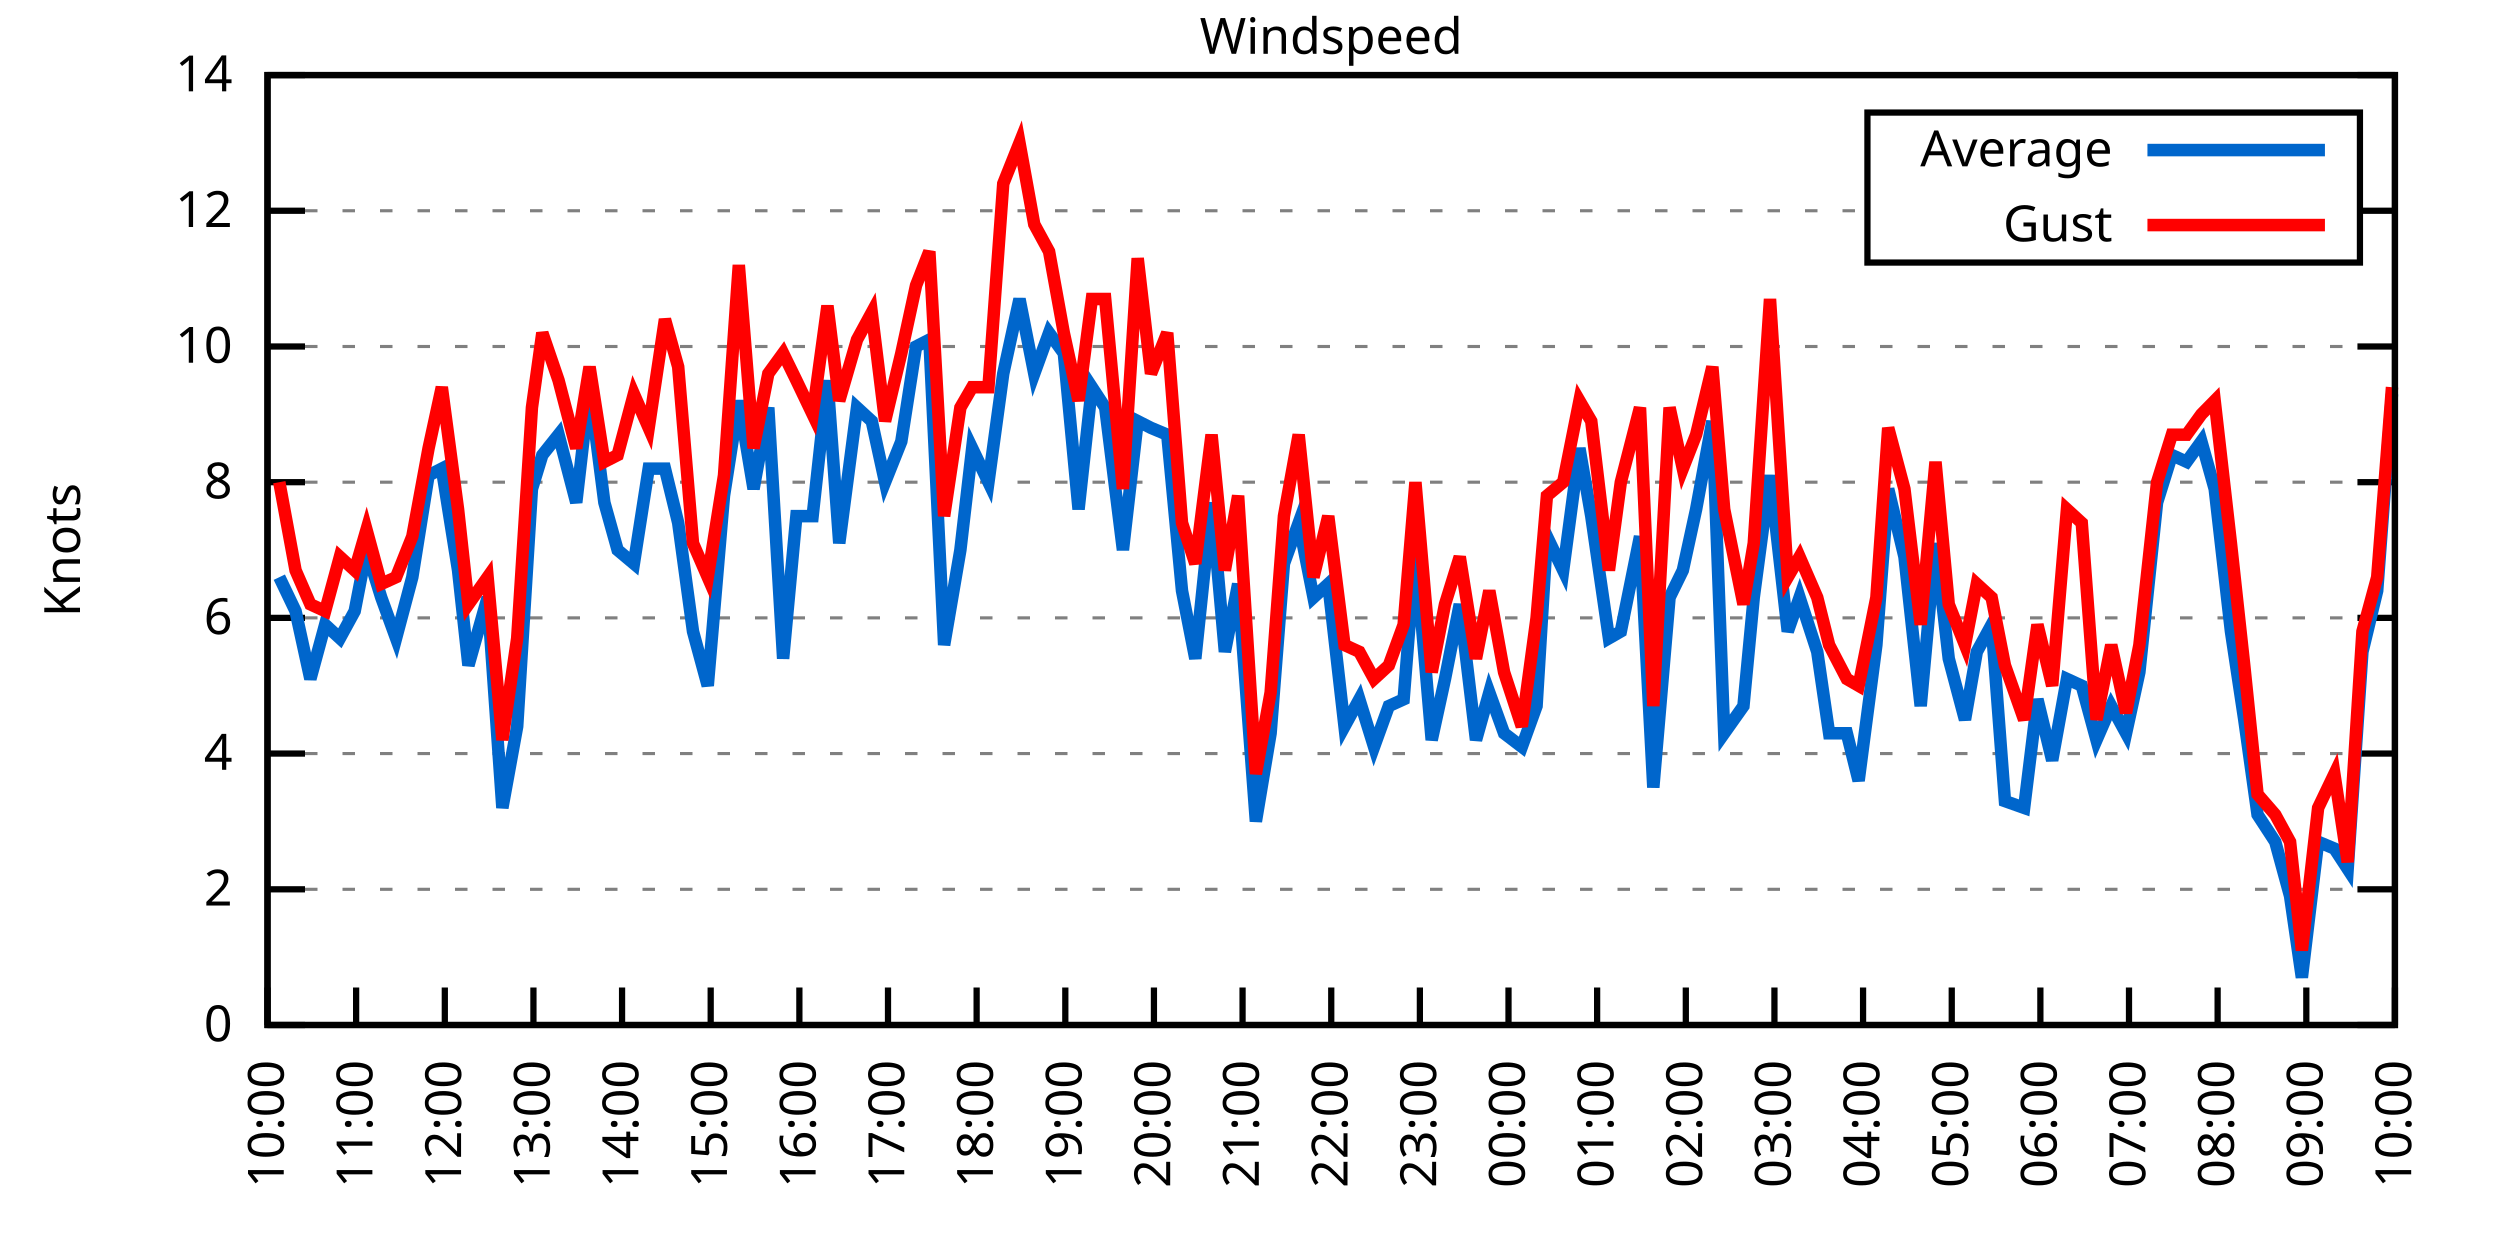
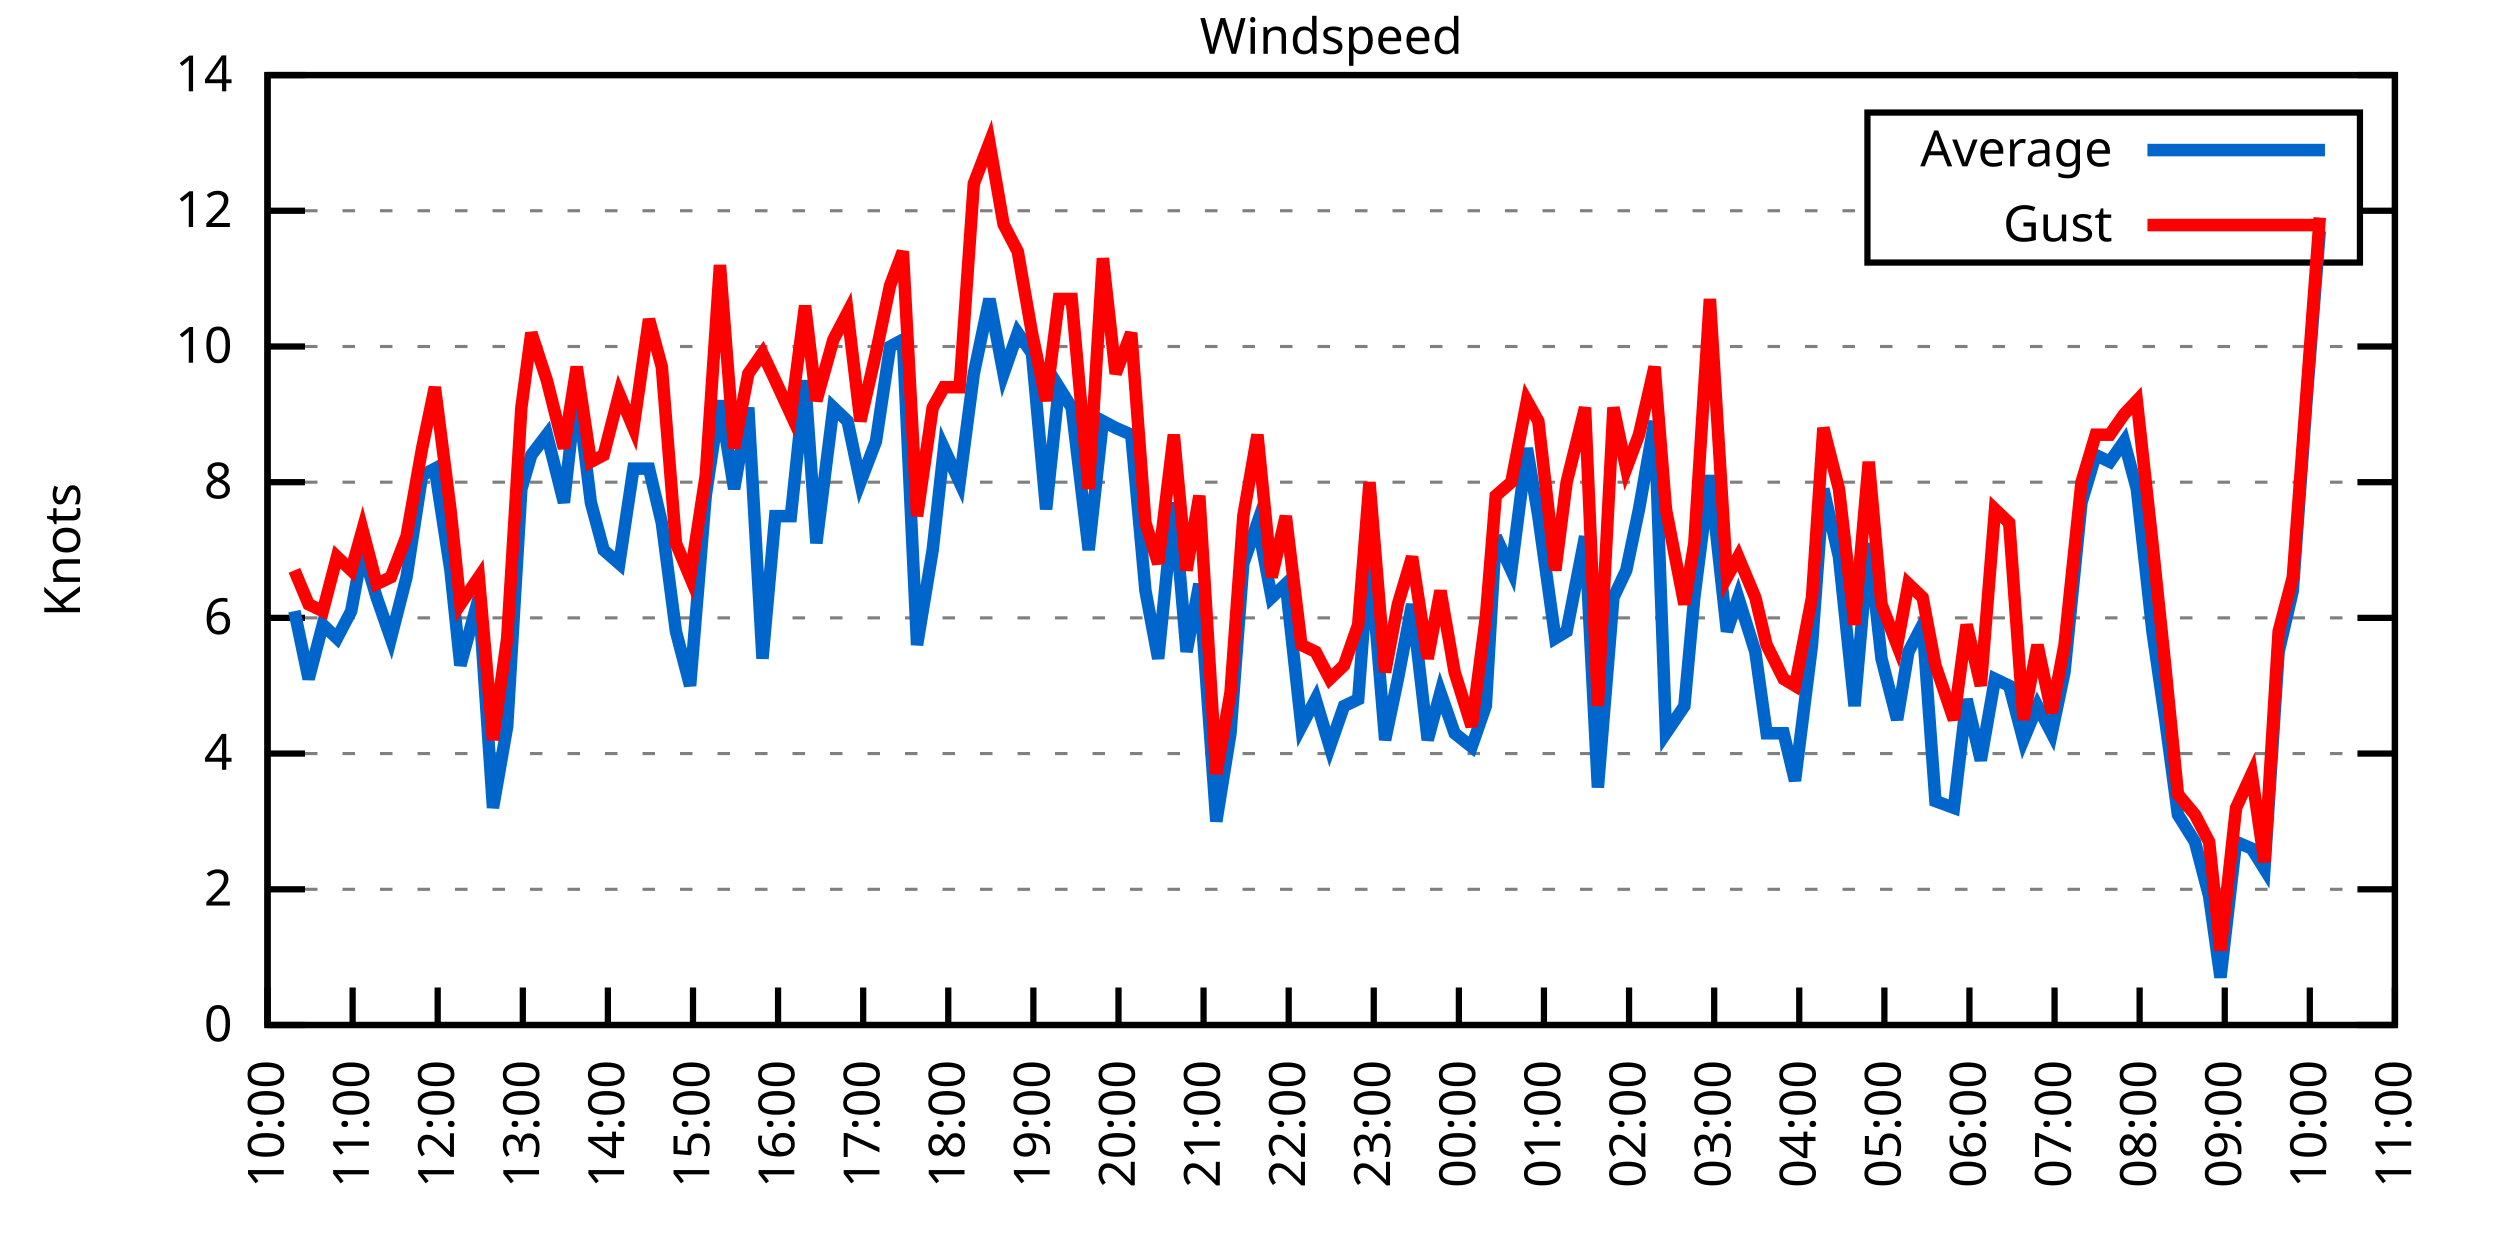
<svg xmlns="http://www.w3.org/2000/svg" xmlns:xlink="http://www.w3.org/1999/xlink" width="400" height="200" viewBox="0 0 400 200">
  <g id="gnuplot_canvas">
    <rect x="0" y="0" width="400" height="200" fill="none" />
    <defs>
      <circle id="gpDot" r="0.5" stroke-width="0.5" stroke="currentColor" />
      <path id="gpPt0" stroke-width="0.333" stroke="currentColor" d="M-1,0 h2 M0,-1 v2" />
      <path id="gpPt1" stroke-width="0.333" stroke="currentColor" d="M-1,-1 L1,1 M1,-1 L-1,1" />
      <path id="gpPt2" stroke-width="0.333" stroke="currentColor" d="M-1,0 L1,0 M0,-1 L0,1 M-1,-1 L1,1 M-1,1 L1,-1" />
      <rect id="gpPt3" stroke-width="0.333" stroke="currentColor" x="-1" y="-1" width="2" height="2" />
      <rect id="gpPt4" stroke-width="0.333" stroke="currentColor" fill="currentColor" x="-1" y="-1" width="2" height="2" />
      <circle id="gpPt5" stroke-width="0.333" stroke="currentColor" cx="0" cy="0" r="1" />
      <use xlink:href="#gpPt5" id="gpPt6" fill="currentColor" stroke="none" />
      <path id="gpPt7" stroke-width="0.333" stroke="currentColor" d="M0,-1.33 L-1.33,0.67 L1.33,0.67 z" />
      <use xlink:href="#gpPt7" id="gpPt8" fill="currentColor" stroke="none" />
      <use xlink:href="#gpPt7" id="gpPt9" stroke="currentColor" transform="rotate(180)" />
      <use xlink:href="#gpPt9" id="gpPt10" fill="currentColor" stroke="none" />
      <use xlink:href="#gpPt3" id="gpPt11" stroke="currentColor" transform="rotate(45)" />
      <use xlink:href="#gpPt11" id="gpPt12" fill="currentColor" stroke="none" />
      <path id="gpPt13" stroke-width="0.333" stroke="currentColor" d="M0,1.330 L1.265,0.411 L0.782,-1.067 L-0.782,-1.076 L-1.265,0.411 z" />
      <use xlink:href="#gpPt13" id="gpPt14" fill="currentColor" stroke="none" />
      <filter id="textbox" filterUnits="objectBoundingBox" x="0" y="0" height="1" width="1">
        <feFlood flood-color="white" flood-opacity="1" result="bgnd" />
        <feComposite in="SourceGraphic" in2="bgnd" operator="atop" />
      </filter>
      <filter id="greybox" filterUnits="objectBoundingBox" x="0" y="0" height="1" width="1">
        <feFlood flood-color="lightgrey" flood-opacity="1" result="grey" />
        <feComposite in="SourceGraphic" in2="grey" operator="atop" />
      </filter>
    </defs>
    <g fill="none" color="white" stroke="currentColor" stroke-width="1.00" stroke-linecap="butt" stroke-linejoin="miter">
</g>
    <g fill="none" color="black" stroke="currentColor" stroke-width="1.00" stroke-linecap="butt" stroke-linejoin="miter">
      <g stroke="none" shape-rendering="crispEdges">
        <polygon fill="rgb(255, 255, 255)" points="42.80,164.00 383.18,164.00 383.18,12.02 42.80,12.02 " />
      </g>
    </g>
    <g fill="none" color="black" stroke="currentColor" stroke-width="1.00" stroke-linecap="butt" stroke-linejoin="miter">
</g>
    <g fill="none" color="black" stroke="black" stroke-width="0.50" stroke-linecap="butt" stroke-linejoin="miter">
</g>
    <g fill="none" color="gray" stroke="currentColor" stroke-width="0.50" stroke-linecap="butt" stroke-linejoin="miter">
      <path stroke="gray" stroke-dasharray="2,4" class="gridline" d="M42.80,164.00 L383.19,164.00  " />
    </g>
    <g fill="none" color="gray" stroke="gray" stroke-width="1.00" stroke-linecap="butt" stroke-linejoin="miter">
</g>
    <g fill="none" color="black" stroke="currentColor" stroke-width="1.00" stroke-linecap="butt" stroke-linejoin="miter">
      <path stroke="black" d="M42.80,164.00 L48.80,164.00 M383.19,164.00 L377.19,164.00  " />
      <g transform="translate(37.20,166.60)" stroke="none" fill="black" font-family="Sans" font-size="8.00" text-anchor="end">
        <text>
          <tspan font-family="Sans"> 0</tspan>
        </text>
      </g>
    </g>
    <g fill="none" color="black" stroke="currentColor" stroke-width="1.00" stroke-linecap="butt" stroke-linejoin="miter">
</g>
    <g fill="none" color="black" stroke="black" stroke-width="0.50" stroke-linecap="butt" stroke-linejoin="miter">
</g>
    <g fill="none" color="gray" stroke="currentColor" stroke-width="0.50" stroke-linecap="butt" stroke-linejoin="miter">
      <path stroke="gray" stroke-dasharray="2,4" class="gridline" d="M42.80,142.29 L383.19,142.29  " />
    </g>
    <g fill="none" color="gray" stroke="gray" stroke-width="1.00" stroke-linecap="butt" stroke-linejoin="miter">
</g>
    <g fill="none" color="black" stroke="currentColor" stroke-width="1.00" stroke-linecap="butt" stroke-linejoin="miter">
      <path stroke="black" d="M42.80,142.29 L48.80,142.29 M383.19,142.29 L377.19,142.29  " />
      <g transform="translate(37.20,144.89)" stroke="none" fill="black" font-family="Sans" font-size="8.00" text-anchor="end">
        <text>
          <tspan font-family="Sans"> 2</tspan>
        </text>
      </g>
    </g>
    <g fill="none" color="black" stroke="currentColor" stroke-width="1.00" stroke-linecap="butt" stroke-linejoin="miter">
</g>
    <g fill="none" color="black" stroke="black" stroke-width="0.50" stroke-linecap="butt" stroke-linejoin="miter">
</g>
    <g fill="none" color="gray" stroke="currentColor" stroke-width="0.50" stroke-linecap="butt" stroke-linejoin="miter">
      <path stroke="gray" stroke-dasharray="2,4" class="gridline" d="M42.80,120.57 L383.19,120.57  " />
    </g>
    <g fill="none" color="gray" stroke="gray" stroke-width="1.00" stroke-linecap="butt" stroke-linejoin="miter">
</g>
    <g fill="none" color="black" stroke="currentColor" stroke-width="1.00" stroke-linecap="butt" stroke-linejoin="miter">
      <path stroke="black" d="M42.80,120.57 L48.80,120.57 M383.19,120.57 L377.19,120.57  " />
      <g transform="translate(37.20,123.17)" stroke="none" fill="black" font-family="Sans" font-size="8.00" text-anchor="end">
        <text>
          <tspan font-family="Sans"> 4</tspan>
        </text>
      </g>
    </g>
    <g fill="none" color="black" stroke="currentColor" stroke-width="1.00" stroke-linecap="butt" stroke-linejoin="miter">
</g>
    <g fill="none" color="black" stroke="black" stroke-width="0.50" stroke-linecap="butt" stroke-linejoin="miter">
</g>
    <g fill="none" color="gray" stroke="currentColor" stroke-width="0.50" stroke-linecap="butt" stroke-linejoin="miter">
      <path stroke="gray" stroke-dasharray="2,4" class="gridline" d="M42.80,98.86 L383.19,98.86  " />
    </g>
    <g fill="none" color="gray" stroke="gray" stroke-width="1.00" stroke-linecap="butt" stroke-linejoin="miter">
</g>
    <g fill="none" color="black" stroke="currentColor" stroke-width="1.00" stroke-linecap="butt" stroke-linejoin="miter">
      <path stroke="black" d="M42.80,98.86 L48.80,98.86 M383.19,98.86 L377.19,98.86  " />
      <g transform="translate(37.20,101.46)" stroke="none" fill="black" font-family="Sans" font-size="8.00" text-anchor="end">
        <text>
          <tspan font-family="Sans"> 6</tspan>
        </text>
      </g>
    </g>
    <g fill="none" color="black" stroke="currentColor" stroke-width="1.00" stroke-linecap="butt" stroke-linejoin="miter">
</g>
    <g fill="none" color="black" stroke="black" stroke-width="0.50" stroke-linecap="butt" stroke-linejoin="miter">
</g>
    <g fill="none" color="gray" stroke="currentColor" stroke-width="0.50" stroke-linecap="butt" stroke-linejoin="miter">
      <path stroke="gray" stroke-dasharray="2,4" class="gridline" d="M42.80,77.15 L383.19,77.15  " />
    </g>
    <g fill="none" color="gray" stroke="gray" stroke-width="1.00" stroke-linecap="butt" stroke-linejoin="miter">
</g>
    <g fill="none" color="black" stroke="currentColor" stroke-width="1.00" stroke-linecap="butt" stroke-linejoin="miter">
      <path stroke="black" d="M42.80,77.15 L48.80,77.15 M383.19,77.15 L377.19,77.15  " />
      <g transform="translate(37.20,79.75)" stroke="none" fill="black" font-family="Sans" font-size="8.00" text-anchor="end">
        <text>
          <tspan font-family="Sans"> 8</tspan>
        </text>
      </g>
    </g>
    <g fill="none" color="black" stroke="currentColor" stroke-width="1.00" stroke-linecap="butt" stroke-linejoin="miter">
</g>
    <g fill="none" color="black" stroke="black" stroke-width="0.50" stroke-linecap="butt" stroke-linejoin="miter">
</g>
    <g fill="none" color="gray" stroke="currentColor" stroke-width="0.50" stroke-linecap="butt" stroke-linejoin="miter">
      <path stroke="gray" stroke-dasharray="2,4" class="gridline" d="M42.80,55.44 L383.19,55.44  " />
    </g>
    <g fill="none" color="gray" stroke="gray" stroke-width="1.00" stroke-linecap="butt" stroke-linejoin="miter">
</g>
    <g fill="none" color="black" stroke="currentColor" stroke-width="1.00" stroke-linecap="butt" stroke-linejoin="miter">
      <path stroke="black" d="M42.80,55.44 L48.80,55.44 M383.19,55.44 L377.19,55.44  " />
      <g transform="translate(37.20,58.04)" stroke="none" fill="black" font-family="Sans" font-size="8.00" text-anchor="end">
        <text>
          <tspan font-family="Sans"> 10</tspan>
        </text>
      </g>
    </g>
    <g fill="none" color="black" stroke="currentColor" stroke-width="1.00" stroke-linecap="butt" stroke-linejoin="miter">
</g>
    <g fill="none" color="black" stroke="black" stroke-width="0.50" stroke-linecap="butt" stroke-linejoin="miter">
</g>
    <g fill="none" color="gray" stroke="currentColor" stroke-width="0.50" stroke-linecap="butt" stroke-linejoin="miter">
      <path stroke="gray" stroke-dasharray="2,4" class="gridline" d="M42.80,33.72 L298.79,33.72 M377.59,33.72 L383.19,33.72  " />
    </g>
    <g fill="none" color="gray" stroke="gray" stroke-width="1.00" stroke-linecap="butt" stroke-linejoin="miter">
</g>
    <g fill="none" color="black" stroke="currentColor" stroke-width="1.00" stroke-linecap="butt" stroke-linejoin="miter">
      <path stroke="black" d="M42.80,33.72 L48.80,33.72 M383.19,33.72 L377.19,33.72  " />
      <g transform="translate(37.20,36.32)" stroke="none" fill="black" font-family="Sans" font-size="8.00" text-anchor="end">
        <text>
          <tspan font-family="Sans"> 12</tspan>
        </text>
      </g>
    </g>
    <g fill="none" color="black" stroke="currentColor" stroke-width="1.00" stroke-linecap="butt" stroke-linejoin="miter">
</g>
    <g fill="none" color="black" stroke="black" stroke-width="0.50" stroke-linecap="butt" stroke-linejoin="miter">
</g>
    <g fill="none" color="gray" stroke="currentColor" stroke-width="0.50" stroke-linecap="butt" stroke-linejoin="miter">
      <path stroke="gray" stroke-dasharray="2,4" class="gridline" d="M42.80,12.01 L383.19,12.01  " />
    </g>
    <g fill="none" color="gray" stroke="gray" stroke-width="1.00" stroke-linecap="butt" stroke-linejoin="miter">
</g>
    <g fill="none" color="black" stroke="currentColor" stroke-width="1.00" stroke-linecap="butt" stroke-linejoin="miter">
      <path stroke="black" d="M42.80,12.01 L48.80,12.01 M383.19,12.01 L377.19,12.01  " />
      <g transform="translate(37.20,14.61)" stroke="none" fill="black" font-family="Sans" font-size="8.00" text-anchor="end">
        <text>
          <tspan font-family="Sans"> 14</tspan>
        </text>
      </g>
    </g>
    <g fill="none" color="black" stroke="currentColor" stroke-width="1.00" stroke-linecap="butt" stroke-linejoin="miter">
      <path stroke="black" d="M42.80,164.00 L42.80,158.00  " />
      <g transform="translate(45.40,169.60) rotate(270.00)" stroke="none" fill="black" font-family="Sans" font-size="8.00" text-anchor="end">
        <text>
          <tspan font-family="Sans">10:00</tspan>
        </text>
      </g>
    </g>
    <g fill="none" color="black" stroke="currentColor" stroke-width="1.00" stroke-linecap="butt" stroke-linejoin="miter">
-       <path stroke="black" d="M56.98,164.00 L56.98,158.00  " />
-       <g transform="translate(59.58,169.60) rotate(270.00)" stroke="none" fill="black" font-family="Sans" font-size="8.00" text-anchor="end">
+       <path stroke="black" d="M56.42,164.00 L56.42,158.00  " />
+       <g transform="translate(59.02,169.60) rotate(270.00)" stroke="none" fill="black" font-family="Sans" font-size="8.00" text-anchor="end">
        <text>
          <tspan font-family="Sans">11:00</tspan>
        </text>
      </g>
    </g>
    <g fill="none" color="black" stroke="currentColor" stroke-width="1.00" stroke-linecap="butt" stroke-linejoin="miter">
-       <path stroke="black" d="M71.17,164.00 L71.17,158.00  " />
-       <g transform="translate(73.77,169.60) rotate(270.00)" stroke="none" fill="black" font-family="Sans" font-size="8.00" text-anchor="end">
+       <path stroke="black" d="M70.03,164.00 L70.03,158.00  " />
+       <g transform="translate(72.63,169.60) rotate(270.00)" stroke="none" fill="black" font-family="Sans" font-size="8.00" text-anchor="end">
        <text>
          <tspan font-family="Sans">12:00</tspan>
        </text>
      </g>
    </g>
    <g fill="none" color="black" stroke="currentColor" stroke-width="1.00" stroke-linecap="butt" stroke-linejoin="miter">
-       <path stroke="black" d="M85.35,164.00 L85.35,158.00  " />
-       <g transform="translate(87.95,169.60) rotate(270.00)" stroke="none" fill="black" font-family="Sans" font-size="8.00" text-anchor="end">
+       <path stroke="black" d="M83.65,164.00 L83.65,158.00  " />
+       <g transform="translate(86.25,169.60) rotate(270.00)" stroke="none" fill="black" font-family="Sans" font-size="8.00" text-anchor="end">
        <text>
          <tspan font-family="Sans">13:00</tspan>
        </text>
      </g>
    </g>
    <g fill="none" color="black" stroke="currentColor" stroke-width="1.00" stroke-linecap="butt" stroke-linejoin="miter">
-       <path stroke="black" d="M99.53,164.00 L99.53,158.00  " />
-       <g transform="translate(102.13,169.60) rotate(270.00)" stroke="none" fill="black" font-family="Sans" font-size="8.00" text-anchor="end">
+       <path stroke="black" d="M97.26,164.00 L97.26,158.00  " />
+       <g transform="translate(99.86,169.60) rotate(270.00)" stroke="none" fill="black" font-family="Sans" font-size="8.00" text-anchor="end">
        <text>
          <tspan font-family="Sans">14:00</tspan>
        </text>
      </g>
    </g>
    <g fill="none" color="black" stroke="currentColor" stroke-width="1.00" stroke-linecap="butt" stroke-linejoin="miter">
-       <path stroke="black" d="M113.71,164.00 L113.71,158.00  " />
-       <g transform="translate(116.31,169.60) rotate(270.00)" stroke="none" fill="black" font-family="Sans" font-size="8.00" text-anchor="end">
+       <path stroke="black" d="M110.88,164.00 L110.88,158.00  " />
+       <g transform="translate(113.48,169.60) rotate(270.00)" stroke="none" fill="black" font-family="Sans" font-size="8.00" text-anchor="end">
        <text>
          <tspan font-family="Sans">15:00</tspan>
        </text>
      </g>
    </g>
    <g fill="none" color="black" stroke="currentColor" stroke-width="1.00" stroke-linecap="butt" stroke-linejoin="miter">
-       <path stroke="black" d="M127.90,164.00 L127.90,158.00  " />
-       <g transform="translate(130.50,169.60) rotate(270.00)" stroke="none" fill="black" font-family="Sans" font-size="8.00" text-anchor="end">
+       <path stroke="black" d="M124.49,164.00 L124.49,158.00  " />
+       <g transform="translate(127.09,169.60) rotate(270.00)" stroke="none" fill="black" font-family="Sans" font-size="8.00" text-anchor="end">
        <text>
          <tspan font-family="Sans">16:00</tspan>
        </text>
      </g>
    </g>
    <g fill="none" color="black" stroke="currentColor" stroke-width="1.00" stroke-linecap="butt" stroke-linejoin="miter">
-       <path stroke="black" d="M142.08,164.00 L142.08,158.00  " />
-       <g transform="translate(144.68,169.60) rotate(270.00)" stroke="none" fill="black" font-family="Sans" font-size="8.00" text-anchor="end">
+       <path stroke="black" d="M138.11,164.00 L138.11,158.00  " />
+       <g transform="translate(140.71,169.60) rotate(270.00)" stroke="none" fill="black" font-family="Sans" font-size="8.00" text-anchor="end">
        <text>
          <tspan font-family="Sans">17:00</tspan>
        </text>
      </g>
    </g>
    <g fill="none" color="black" stroke="currentColor" stroke-width="1.00" stroke-linecap="butt" stroke-linejoin="miter">
-       <path stroke="black" d="M156.26,164.00 L156.26,158.00  " />
-       <g transform="translate(158.86,169.60) rotate(270.00)" stroke="none" fill="black" font-family="Sans" font-size="8.00" text-anchor="end">
+       <path stroke="black" d="M151.72,164.00 L151.72,158.00  " />
+       <g transform="translate(154.32,169.60) rotate(270.00)" stroke="none" fill="black" font-family="Sans" font-size="8.00" text-anchor="end">
        <text>
          <tspan font-family="Sans">18:00</tspan>
        </text>
      </g>
    </g>
    <g fill="none" color="black" stroke="currentColor" stroke-width="1.00" stroke-linecap="butt" stroke-linejoin="miter">
-       <path stroke="black" d="M170.45,164.00 L170.45,158.00  " />
-       <g transform="translate(173.05,169.60) rotate(270.00)" stroke="none" fill="black" font-family="Sans" font-size="8.00" text-anchor="end">
+       <path stroke="black" d="M165.34,164.00 L165.34,158.00  " />
+       <g transform="translate(167.94,169.60) rotate(270.00)" stroke="none" fill="black" font-family="Sans" font-size="8.00" text-anchor="end">
        <text>
          <tspan font-family="Sans">19:00</tspan>
        </text>
      </g>
    </g>
    <g fill="none" color="black" stroke="currentColor" stroke-width="1.00" stroke-linecap="butt" stroke-linejoin="miter">
-       <path stroke="black" d="M184.63,164.00 L184.63,158.00  " />
-       <g transform="translate(187.23,169.60) rotate(270.00)" stroke="none" fill="black" font-family="Sans" font-size="8.00" text-anchor="end">
+       <path stroke="black" d="M178.96,164.00 L178.96,158.00  " />
+       <g transform="translate(181.56,169.60) rotate(270.00)" stroke="none" fill="black" font-family="Sans" font-size="8.00" text-anchor="end">
        <text>
          <tspan font-family="Sans">20:00</tspan>
        </text>
      </g>
    </g>
    <g fill="none" color="black" stroke="currentColor" stroke-width="1.00" stroke-linecap="butt" stroke-linejoin="miter">
-       <path stroke="black" d="M198.81,164.00 L198.81,158.00  " />
-       <g transform="translate(201.41,169.60) rotate(270.00)" stroke="none" fill="black" font-family="Sans" font-size="8.00" text-anchor="end">
+       <path stroke="black" d="M192.57,164.00 L192.57,158.00  " />
+       <g transform="translate(195.17,169.60) rotate(270.00)" stroke="none" fill="black" font-family="Sans" font-size="8.00" text-anchor="end">
        <text>
          <tspan font-family="Sans">21:00</tspan>
        </text>
      </g>
    </g>
    <g fill="none" color="black" stroke="currentColor" stroke-width="1.00" stroke-linecap="butt" stroke-linejoin="miter">
-       <path stroke="black" d="M213.00,164.00 L213.00,158.00  " />
-       <g transform="translate(215.60,169.60) rotate(270.00)" stroke="none" fill="black" font-family="Sans" font-size="8.00" text-anchor="end">
+       <path stroke="black" d="M206.19,164.00 L206.19,158.00  " />
+       <g transform="translate(208.79,169.60) rotate(270.00)" stroke="none" fill="black" font-family="Sans" font-size="8.00" text-anchor="end">
        <text>
          <tspan font-family="Sans">22:00</tspan>
        </text>
      </g>
    </g>
    <g fill="none" color="black" stroke="currentColor" stroke-width="1.00" stroke-linecap="butt" stroke-linejoin="miter">
-       <path stroke="black" d="M227.18,164.00 L227.18,158.00  " />
-       <g transform="translate(229.78,169.60) rotate(270.00)" stroke="none" fill="black" font-family="Sans" font-size="8.00" text-anchor="end">
+       <path stroke="black" d="M219.80,164.00 L219.80,158.00  " />
+       <g transform="translate(222.40,169.60) rotate(270.00)" stroke="none" fill="black" font-family="Sans" font-size="8.00" text-anchor="end">
        <text>
          <tspan font-family="Sans">23:00</tspan>
        </text>
      </g>
    </g>
    <g fill="none" color="black" stroke="currentColor" stroke-width="1.00" stroke-linecap="butt" stroke-linejoin="miter">
-       <path stroke="black" d="M241.36,164.00 L241.36,158.00  " />
-       <g transform="translate(243.96,169.60) rotate(270.00)" stroke="none" fill="black" font-family="Sans" font-size="8.00" text-anchor="end">
+       <path stroke="black" d="M233.42,164.00 L233.42,158.00  " />
+       <g transform="translate(236.02,169.60) rotate(270.00)" stroke="none" fill="black" font-family="Sans" font-size="8.00" text-anchor="end">
        <text>
          <tspan font-family="Sans">00:00</tspan>
        </text>
      </g>
    </g>
    <g fill="none" color="black" stroke="currentColor" stroke-width="1.00" stroke-linecap="butt" stroke-linejoin="miter">
-       <path stroke="black" d="M255.54,164.00 L255.54,158.00  " />
-       <g transform="translate(258.14,169.60) rotate(270.00)" stroke="none" fill="black" font-family="Sans" font-size="8.00" text-anchor="end">
+       <path stroke="black" d="M247.03,164.00 L247.03,158.00  " />
+       <g transform="translate(249.63,169.60) rotate(270.00)" stroke="none" fill="black" font-family="Sans" font-size="8.00" text-anchor="end">
        <text>
          <tspan font-family="Sans">01:00</tspan>
        </text>
      </g>
    </g>
    <g fill="none" color="black" stroke="currentColor" stroke-width="1.00" stroke-linecap="butt" stroke-linejoin="miter">
-       <path stroke="black" d="M269.73,164.00 L269.73,158.00  " />
-       <g transform="translate(272.33,169.60) rotate(270.00)" stroke="none" fill="black" font-family="Sans" font-size="8.00" text-anchor="end">
+       <path stroke="black" d="M260.65,164.00 L260.65,158.00  " />
+       <g transform="translate(263.25,169.60) rotate(270.00)" stroke="none" fill="black" font-family="Sans" font-size="8.00" text-anchor="end">
        <text>
          <tspan font-family="Sans">02:00</tspan>
        </text>
      </g>
    </g>
    <g fill="none" color="black" stroke="currentColor" stroke-width="1.00" stroke-linecap="butt" stroke-linejoin="miter">
-       <path stroke="black" d="M283.91,164.00 L283.91,158.00  " />
-       <g transform="translate(286.51,169.60) rotate(270.00)" stroke="none" fill="black" font-family="Sans" font-size="8.00" text-anchor="end">
+       <path stroke="black" d="M274.27,164.00 L274.27,158.00  " />
+       <g transform="translate(276.87,169.60) rotate(270.00)" stroke="none" fill="black" font-family="Sans" font-size="8.00" text-anchor="end">
        <text>
          <tspan font-family="Sans">03:00</tspan>
        </text>
      </g>
    </g>
    <g fill="none" color="black" stroke="currentColor" stroke-width="1.00" stroke-linecap="butt" stroke-linejoin="miter">
-       <path stroke="black" d="M298.09,164.00 L298.09,158.00  " />
-       <g transform="translate(300.69,169.60) rotate(270.00)" stroke="none" fill="black" font-family="Sans" font-size="8.00" text-anchor="end">
+       <path stroke="black" d="M287.88,164.00 L287.88,158.00  " />
+       <g transform="translate(290.48,169.60) rotate(270.00)" stroke="none" fill="black" font-family="Sans" font-size="8.00" text-anchor="end">
        <text>
          <tspan font-family="Sans">04:00</tspan>
        </text>
      </g>
    </g>
    <g fill="none" color="black" stroke="currentColor" stroke-width="1.00" stroke-linecap="butt" stroke-linejoin="miter">
-       <path stroke="black" d="M312.28,164.00 L312.28,158.00  " />
-       <g transform="translate(314.88,169.60) rotate(270.00)" stroke="none" fill="black" font-family="Sans" font-size="8.00" text-anchor="end">
+       <path stroke="black" d="M301.50,164.00 L301.50,158.00  " />
+       <g transform="translate(304.10,169.60) rotate(270.00)" stroke="none" fill="black" font-family="Sans" font-size="8.00" text-anchor="end">
        <text>
          <tspan font-family="Sans">05:00</tspan>
        </text>
      </g>
    </g>
    <g fill="none" color="black" stroke="currentColor" stroke-width="1.00" stroke-linecap="butt" stroke-linejoin="miter">
-       <path stroke="black" d="M326.46,164.00 L326.46,158.00  " />
-       <g transform="translate(329.06,169.60) rotate(270.00)" stroke="none" fill="black" font-family="Sans" font-size="8.00" text-anchor="end">
+       <path stroke="black" d="M315.11,164.00 L315.11,158.00  " />
+       <g transform="translate(317.71,169.60) rotate(270.00)" stroke="none" fill="black" font-family="Sans" font-size="8.00" text-anchor="end">
        <text>
          <tspan font-family="Sans">06:00</tspan>
        </text>
      </g>
    </g>
    <g fill="none" color="black" stroke="currentColor" stroke-width="1.00" stroke-linecap="butt" stroke-linejoin="miter">
-       <path stroke="black" d="M340.64,164.00 L340.64,158.00  " />
-       <g transform="translate(343.24,169.60) rotate(270.00)" stroke="none" fill="black" font-family="Sans" font-size="8.00" text-anchor="end">
+       <path stroke="black" d="M328.73,164.00 L328.73,158.00  " />
+       <g transform="translate(331.33,169.60) rotate(270.00)" stroke="none" fill="black" font-family="Sans" font-size="8.00" text-anchor="end">
        <text>
          <tspan font-family="Sans">07:00</tspan>
        </text>
      </g>
    </g>
    <g fill="none" color="black" stroke="currentColor" stroke-width="1.00" stroke-linecap="butt" stroke-linejoin="miter">
-       <path stroke="black" d="M354.82,164.00 L354.82,158.00  " />
-       <g transform="translate(357.42,169.60) rotate(270.00)" stroke="none" fill="black" font-family="Sans" font-size="8.00" text-anchor="end">
+       <path stroke="black" d="M342.34,164.00 L342.34,158.00  " />
+       <g transform="translate(344.94,169.60) rotate(270.00)" stroke="none" fill="black" font-family="Sans" font-size="8.00" text-anchor="end">
        <text>
          <tspan font-family="Sans">08:00</tspan>
        </text>
      </g>
    </g>
    <g fill="none" color="black" stroke="currentColor" stroke-width="1.00" stroke-linecap="butt" stroke-linejoin="miter">
-       <path stroke="black" d="M369.01,164.00 L369.01,158.00  " />
-       <g transform="translate(371.61,169.60) rotate(270.00)" stroke="none" fill="black" font-family="Sans" font-size="8.00" text-anchor="end">
+       <path stroke="black" d="M355.96,164.00 L355.96,158.00  " />
+       <g transform="translate(358.56,169.60) rotate(270.00)" stroke="none" fill="black" font-family="Sans" font-size="8.00" text-anchor="end">
        <text>
          <tspan font-family="Sans">09:00</tspan>
+         </text>
+       </g>
+     </g>
+     <g fill="none" color="black" stroke="currentColor" stroke-width="1.00" stroke-linecap="butt" stroke-linejoin="miter">
+       <path stroke="black" d="M369.57,164.00 L369.57,158.00  " />
+       <g transform="translate(372.17,169.60) rotate(270.00)" stroke="none" fill="black" font-family="Sans" font-size="8.00" text-anchor="end">
+         <text>
+           <tspan font-family="Sans">10:00</tspan>
        </text>
      </g>
    </g>
    <g fill="none" color="black" stroke="currentColor" stroke-width="1.00" stroke-linecap="butt" stroke-linejoin="miter">
      <path stroke="black" d="M383.19,164.00 L383.19,158.00  " />
      <g transform="translate(385.79,169.60) rotate(270.00)" stroke="none" fill="black" font-family="Sans" font-size="8.00" text-anchor="end">
        <text>
-           <tspan font-family="Sans">10:00</tspan>
+           <tspan font-family="Sans">11:00</tspan>
        </text>
      </g>
    </g>
    <g fill="none" color="black" stroke="currentColor" stroke-width="1.00" stroke-linecap="butt" stroke-linejoin="miter">
</g>
    <g fill="none" color="black" stroke="currentColor" stroke-width="1.00" stroke-linecap="butt" stroke-linejoin="miter">
      <path stroke="black" d="M42.80,12.01 L42.80,164.00 L383.19,164.00 L383.19,12.01 L42.80,12.01 Z  " />
    </g>
    <g fill="none" color="black" stroke="currentColor" stroke-width="1.00" stroke-linecap="butt" stroke-linejoin="miter">
</g>
    <g fill="none" color="black" stroke="currentColor" stroke-width="1.00" stroke-linecap="butt" stroke-linejoin="miter">
      <path stroke="black" d="M298.79,42.01 L298.79,18.01 L377.59,18.01 L377.59,42.01 L298.79,42.01 Z  " />
    </g>
    <g id="Windspeed_plot_1">
      <g fill="none" color="white" stroke="black" stroke-width="2.00" stroke-linecap="butt" stroke-linejoin="miter">
</g>
      <g fill="none" color="black" stroke="currentColor" stroke-width="2.00" stroke-linecap="butt" stroke-linejoin="miter">
        <g transform="translate(337.99,26.61)" stroke="none" fill="black" font-family="Sans" font-size="8.00" text-anchor="end">
          <text>
            <tspan font-family="Sans">Average</tspan>
          </text>
        </g>
      </g>
      <g fill="none" color="black" stroke="currentColor" stroke-width="2.00" stroke-linecap="butt" stroke-linejoin="miter">
-         <path stroke="rgb(  0, 102, 204)" d="M343.59,24.01 L371.99,24.01 M44.69,92.35 L47.29,97.78 L49.66,108.63 L52.02,99.95 L54.38,102.12 L56.75,97.78   L58.64,88.00 L61.00,95.60 L63.37,102.12 L65.97,92.35 L68.57,76.06 L70.69,74.98 L73.29,91.26 L74.95,106.46   L78.02,95.60 L80.38,129.26 L82.75,116.23 L85.11,78.23 L86.77,72.81 L89.37,69.55 L92.20,80.41 L94.33,61.95   L96.70,80.41 L98.82,88.00 L101.42,90.18 L103.79,74.98 L106.39,74.98 L108.51,83.66 L110.88,101.03 L113.24,109.72   L115.84,79.32 L118.21,64.12 L120.57,78.23 L122.93,65.21 L125.30,105.38 L127.42,82.58 L130.02,82.58 L132.39,60.86   L134.28,86.92 L137.12,65.21 L139.48,67.38 L141.61,77.15 L144.21,70.63 L146.57,55.44 L148.70,54.35 L151.06,103.20   L153.66,88.00 L155.55,71.72 L158.15,77.15 L160.52,59.78 L163.12,47.84 L165.48,59.78 L167.85,53.26 L170.21,56.52   L172.57,81.49 L174.70,61.95 L176.83,65.21 L179.67,88.00 L182.03,67.38 L184.16,68.46 L186.76,69.55 L189.12,94.52   L191.25,105.38 L193.85,80.41 L195.98,104.29 L198.10,93.43 L200.94,131.43 L203.30,117.32 L205.43,90.18 L207.79,83.66   L210.16,95.60 L212.52,93.43 L215.12,116.23 L217.49,111.89 L219.85,119.49 L222.21,112.97 L224.58,111.89 L226.47,88.00   L229.07,118.40 L231.20,108.63 L233.56,96.69 L236.16,118.40 L238.29,110.80 L240.65,117.32 L243.49,119.49 L245.85,112.97   L247.51,85.83 L250.11,91.26 L252.71,71.72 L254.60,82.58 L257.43,102.12 L259.33,101.03 L262.40,85.83 L264.53,126.00   L267.13,95.60 L269.25,91.26 L271.38,81.49 L273.98,67.38 L275.87,117.32 L278.95,112.97 L280.60,95.60 L283.20,76.06   L286.04,101.03 L287.93,95.60 L290.76,104.29 L292.66,117.32 L295.49,117.32 L297.38,124.92 L300.22,103.20 L302.11,78.23   L304.71,89.09 L307.31,112.97 L309.68,86.92 L311.80,105.38 L314.40,115.15 L316.29,104.29 L318.66,99.95 L320.79,128.17   L323.86,129.26 L325.99,111.89 L328.35,121.66 L330.71,108.63 L333.08,109.72 L335.44,118.40 L337.80,112.97 L340.17,117.32   L342.30,107.55 L345.13,80.41 L347.50,72.81 L349.86,73.89 L352.22,70.63 L354.35,78.23 L356.95,101.03 L359.08,115.15   L361.21,130.35 L364.04,134.69 L366.41,143.37 L368.30,156.40 L370.90,134.69 L373.50,135.77 L375.63,139.03 L377.99,104.29   L380.35,94.52 L382.72,63.04  " />
+         <path stroke="rgb(  0, 102, 204)" d="M343.59,24.01 L371.99,24.01 M47.11,97.78 L49.38,108.63 L51.65,99.95 L53.92,102.12 L56.19,97.78 L58.00,88.00   L60.27,95.60 L62.54,102.12 L65.04,92.35 L67.54,76.06 L69.58,74.98 L72.07,91.26 L73.66,106.46 L76.61,95.60   L78.88,129.26 L81.15,116.23 L83.42,78.23 L85.01,72.81 L87.50,69.55 L90.23,80.41 L92.27,61.95 L94.54,80.41   L96.58,88.00 L99.08,90.18 L101.35,74.98 L103.84,74.98 L105.89,83.66 L108.15,101.03 L110.42,109.72 L112.92,79.32   L115.19,64.12 L117.46,78.23 L119.73,65.21 L122.00,105.38 L124.04,82.58 L126.54,82.58 L128.81,60.86 L130.62,86.92   L133.34,65.21 L135.61,67.38 L137.66,77.15 L140.15,70.63 L142.42,55.44 L144.46,54.35 L146.73,103.20 L149.23,88.00   L151.04,71.72 L153.54,77.15 L155.81,59.78 L158.31,47.84 L160.57,59.78 L162.84,53.26 L165.11,56.52 L167.38,81.49   L169.43,61.95 L171.47,65.21 L174.19,88.00 L176.46,67.38 L178.50,68.46 L181.00,69.55 L183.27,94.52 L185.31,105.38   L187.81,80.41 L189.85,104.29 L191.89,93.43 L194.61,131.43 L196.88,117.32 L198.93,90.18 L201.19,83.66 L203.46,95.60   L205.73,93.43 L208.23,116.23 L210.50,111.89 L212.77,119.49 L215.04,112.97 L217.31,111.89 L219.12,88.00 L221.62,118.40   L223.66,108.63 L225.93,96.69 L228.43,118.40 L230.47,110.80 L232.74,117.32 L235.46,119.49 L237.73,112.97 L239.32,85.83   L241.81,91.26 L244.31,71.72 L246.13,82.58 L248.85,102.12 L250.66,101.03 L253.61,85.83 L255.66,126.00 L258.15,95.60   L260.20,91.26 L262.24,81.49 L264.73,67.38 L266.55,117.32 L269.50,112.97 L271.09,95.60 L273.58,76.06 L276.31,101.03   L278.12,95.60 L280.85,104.29 L282.66,117.32 L285.38,117.32 L287.20,124.92 L289.92,103.20 L291.74,78.23 L294.23,89.09   L296.73,112.97 L299.00,86.92 L301.04,105.38 L303.54,115.15 L305.35,104.29 L307.62,99.95 L309.67,128.17 L312.62,129.26   L314.66,111.89 L316.93,121.66 L319.20,108.63 L321.47,109.72 L323.74,118.40 L326.00,112.97 L328.27,117.32 L330.32,107.55   L333.04,80.41 L335.31,72.81 L337.58,73.89 L339.85,70.63 L341.89,78.23 L344.39,101.03 L346.43,115.15 L348.47,130.35   L351.19,134.69 L353.46,143.37 L355.28,156.40 L357.77,134.69 L360.27,135.77 L362.31,139.03 L364.58,104.29 L366.85,94.52   L369.12,63.04 L371.16,36.98  " />
      </g>
    </g>
    <g id="Windspeed_plot_2">
      <g fill="none" color="black" stroke="currentColor" stroke-width="2.00" stroke-linecap="butt" stroke-linejoin="miter">
        <g transform="translate(337.99,38.61)" stroke="none" fill="black" font-family="Sans" font-size="8.00" text-anchor="end">
          <text>
            <tspan font-family="Sans">Gust</tspan>
          </text>
        </g>
      </g>
      <g fill="none" color="black" stroke="currentColor" stroke-width="2.00" stroke-linecap="butt" stroke-linejoin="miter">
-         <path stroke="rgb(255,   0,   0)" d="M343.59,36.01 L371.99,36.01 M44.69,77.15 L47.29,91.26 L49.66,96.69 L52.02,97.78 L54.38,89.09 L56.75,91.26   L58.64,84.75 L61.00,93.43 L63.37,92.35 L65.97,85.83 L68.57,71.72 L70.69,61.95 L73.29,81.49 L74.95,96.69   L78.02,92.35 L80.38,118.40 L82.75,102.12 L85.11,65.21 L86.77,53.26 L89.37,60.86 L92.20,71.72 L94.33,58.69   L96.70,73.89 L98.82,72.81 L101.42,63.04 L103.79,68.46 L106.39,51.09 L108.51,58.69 L110.88,86.92 L113.24,92.35   L115.84,76.06 L118.21,42.41 L120.57,71.72 L122.93,59.78 L125.30,56.52 L127.42,60.86 L130.02,66.29 L132.39,48.92   L134.28,64.12 L137.12,54.35 L139.48,50.01 L141.61,67.38 L144.21,56.52 L146.57,45.66 L148.70,40.24 L151.06,82.58   L153.66,65.21 L155.55,61.95 L158.15,61.95 L160.52,29.38 L163.12,22.87 L165.48,35.89 L167.85,40.24 L170.21,53.26   L172.57,64.12 L174.70,47.84 L176.83,47.84 L179.67,78.23 L182.03,41.32 L184.16,59.78 L186.76,53.26 L189.12,83.66   L191.25,90.18 L193.85,69.55 L195.98,91.26 L198.10,79.32 L200.94,123.83 L203.30,110.80 L205.43,82.58 L207.79,69.55   L210.16,92.35 L212.52,82.58 L215.12,103.20 L217.49,104.29 L219.85,108.63 L222.21,106.46 L224.58,99.95 L226.47,77.15   L229.07,107.55 L231.20,96.69 L233.56,89.09 L236.16,105.38 L238.29,94.52 L240.65,107.55 L243.49,116.23 L245.85,98.86   L247.51,79.32 L250.11,77.15 L252.71,64.12 L254.60,67.38 L257.43,91.26 L259.33,77.15 L262.40,65.21 L264.53,112.97   L267.13,65.21 L269.25,74.98 L271.38,69.55 L273.98,58.69 L275.87,81.49 L278.95,96.69 L280.60,86.92 L283.20,47.84   L286.04,92.35 L287.93,89.09 L290.76,95.60 L292.66,103.20 L295.49,108.63 L297.38,109.72 L300.22,95.60 L302.11,68.46   L304.71,78.23 L307.31,99.95 L309.68,73.89 L311.80,96.69 L314.40,103.20 L316.29,93.43 L318.66,95.60 L320.79,106.46   L323.86,115.15 L325.99,99.95 L328.35,109.72 L330.71,81.49 L333.08,83.66 L335.44,115.15 L337.80,103.20 L340.17,114.06   L342.30,103.20 L345.13,77.15 L347.50,69.55 L349.86,69.55 L352.22,66.29 L354.35,64.12 L356.95,86.92 L359.08,106.46   L361.21,127.09 L364.04,130.35 L366.41,134.69 L368.30,152.06 L370.90,129.26 L373.50,123.83 L375.63,137.94 L377.99,101.03   L380.35,92.35 L382.72,61.95  " />
+         <path stroke="rgb(255,   0,   0)" d="M343.59,36.01 L371.99,36.01 M47.11,91.26 L49.38,96.69 L51.65,97.78 L53.92,89.09 L56.19,91.26 L58.00,84.75   L60.27,93.43 L62.54,92.35 L65.04,85.83 L67.54,71.72 L69.58,61.95 L72.07,81.49 L73.66,96.69 L76.61,92.35   L78.88,118.40 L81.15,102.12 L83.42,65.21 L85.01,53.26 L87.50,60.86 L90.23,71.72 L92.27,58.69 L94.54,73.89   L96.58,72.81 L99.08,63.04 L101.35,68.46 L103.84,51.09 L105.89,58.69 L108.15,86.92 L110.42,92.35 L112.92,76.06   L115.19,42.41 L117.46,71.72 L119.73,59.78 L122.00,56.52 L124.04,60.86 L126.54,66.29 L128.81,48.92 L130.62,64.12   L133.34,54.35 L135.61,50.01 L137.66,67.38 L140.15,56.52 L142.42,45.66 L144.46,40.24 L146.73,82.58 L149.23,65.21   L151.04,61.95 L153.54,61.95 L155.81,29.38 L158.31,22.87 L160.57,35.89 L162.84,40.24 L165.11,53.26 L167.38,64.12   L169.43,47.84 L171.47,47.84 L174.19,78.23 L176.46,41.32 L178.50,59.78 L181.00,53.26 L183.27,83.66 L185.31,90.18   L187.81,69.55 L189.85,91.26 L191.89,79.32 L194.61,123.83 L196.88,110.80 L198.93,82.58 L201.19,69.55 L203.46,92.35   L205.73,82.58 L208.23,103.20 L210.50,104.29 L212.77,108.63 L215.04,106.46 L217.31,99.95 L219.12,77.15 L221.62,107.55   L223.66,96.69 L225.93,89.09 L228.43,105.38 L230.47,94.52 L232.74,107.55 L235.46,116.23 L237.73,98.86 L239.32,79.32   L241.81,77.15 L244.31,64.12 L246.13,67.38 L248.85,91.26 L250.66,77.15 L253.61,65.21 L255.66,112.97 L258.15,65.21   L260.20,74.98 L262.24,69.55 L264.73,58.69 L266.55,81.49 L269.50,96.69 L271.09,86.92 L273.58,47.84 L276.31,92.35   L278.12,89.09 L280.85,95.60 L282.66,103.20 L285.38,108.63 L287.20,109.72 L289.92,95.60 L291.74,68.46 L294.23,78.23   L296.73,99.95 L299.00,73.89 L301.04,96.69 L303.54,103.20 L305.35,93.43 L307.62,95.60 L309.67,106.46 L312.62,115.15   L314.66,99.95 L316.93,109.72 L319.20,81.49 L321.47,83.66 L323.74,115.15 L326.00,103.20 L328.27,114.06 L330.32,103.20   L333.04,77.15 L335.31,69.55 L337.58,69.55 L339.85,66.29 L341.89,64.12 L344.39,86.92 L346.43,106.46 L348.47,127.09   L351.19,130.35 L353.46,134.69 L355.28,152.06 L357.77,129.26 L360.27,123.83 L362.31,137.94 L364.58,101.03 L366.85,92.35   L369.12,61.95 L371.16,34.81  " />
      </g>
    </g>
    <g fill="none" color="black" stroke="currentColor" stroke-width="2.00" stroke-linecap="butt" stroke-linejoin="miter">
</g>
    <g fill="none" color="black" stroke="black" stroke-width="1.00" stroke-linecap="butt" stroke-linejoin="miter">
</g>
    <g fill="none" color="black" stroke="currentColor" stroke-width="1.00" stroke-linecap="butt" stroke-linejoin="miter">
      <path stroke="black" d="M42.80,12.01 L42.80,164.00 L383.19,164.00 L383.19,12.01 L42.80,12.01 Z  " />
      <g transform="translate(12.80,88.01) rotate(270.00)" stroke="none" fill="black" font-family="Sans" font-size="8.00" text-anchor="middle">
        <text>
          <tspan font-family="Sans">Knots</tspan>
        </text>
      </g>
    </g>
    <g fill="none" color="black" stroke="currentColor" stroke-width="1.00" stroke-linecap="butt" stroke-linejoin="miter">
</g>
    <g fill="none" color="black" stroke="currentColor" stroke-width="1.00" stroke-linecap="butt" stroke-linejoin="miter">
      <g transform="translate(212.99,8.61)" stroke="none" fill="black" font-family="Sans" font-size="8.00" text-anchor="middle">
        <text>
          <tspan font-family="Sans">Windspeed</tspan>
        </text>
      </g>
    </g>
    <g fill="none" color="black" stroke="currentColor" stroke-width="1.00" stroke-linecap="butt" stroke-linejoin="miter">
</g>
  </g>
</svg>
